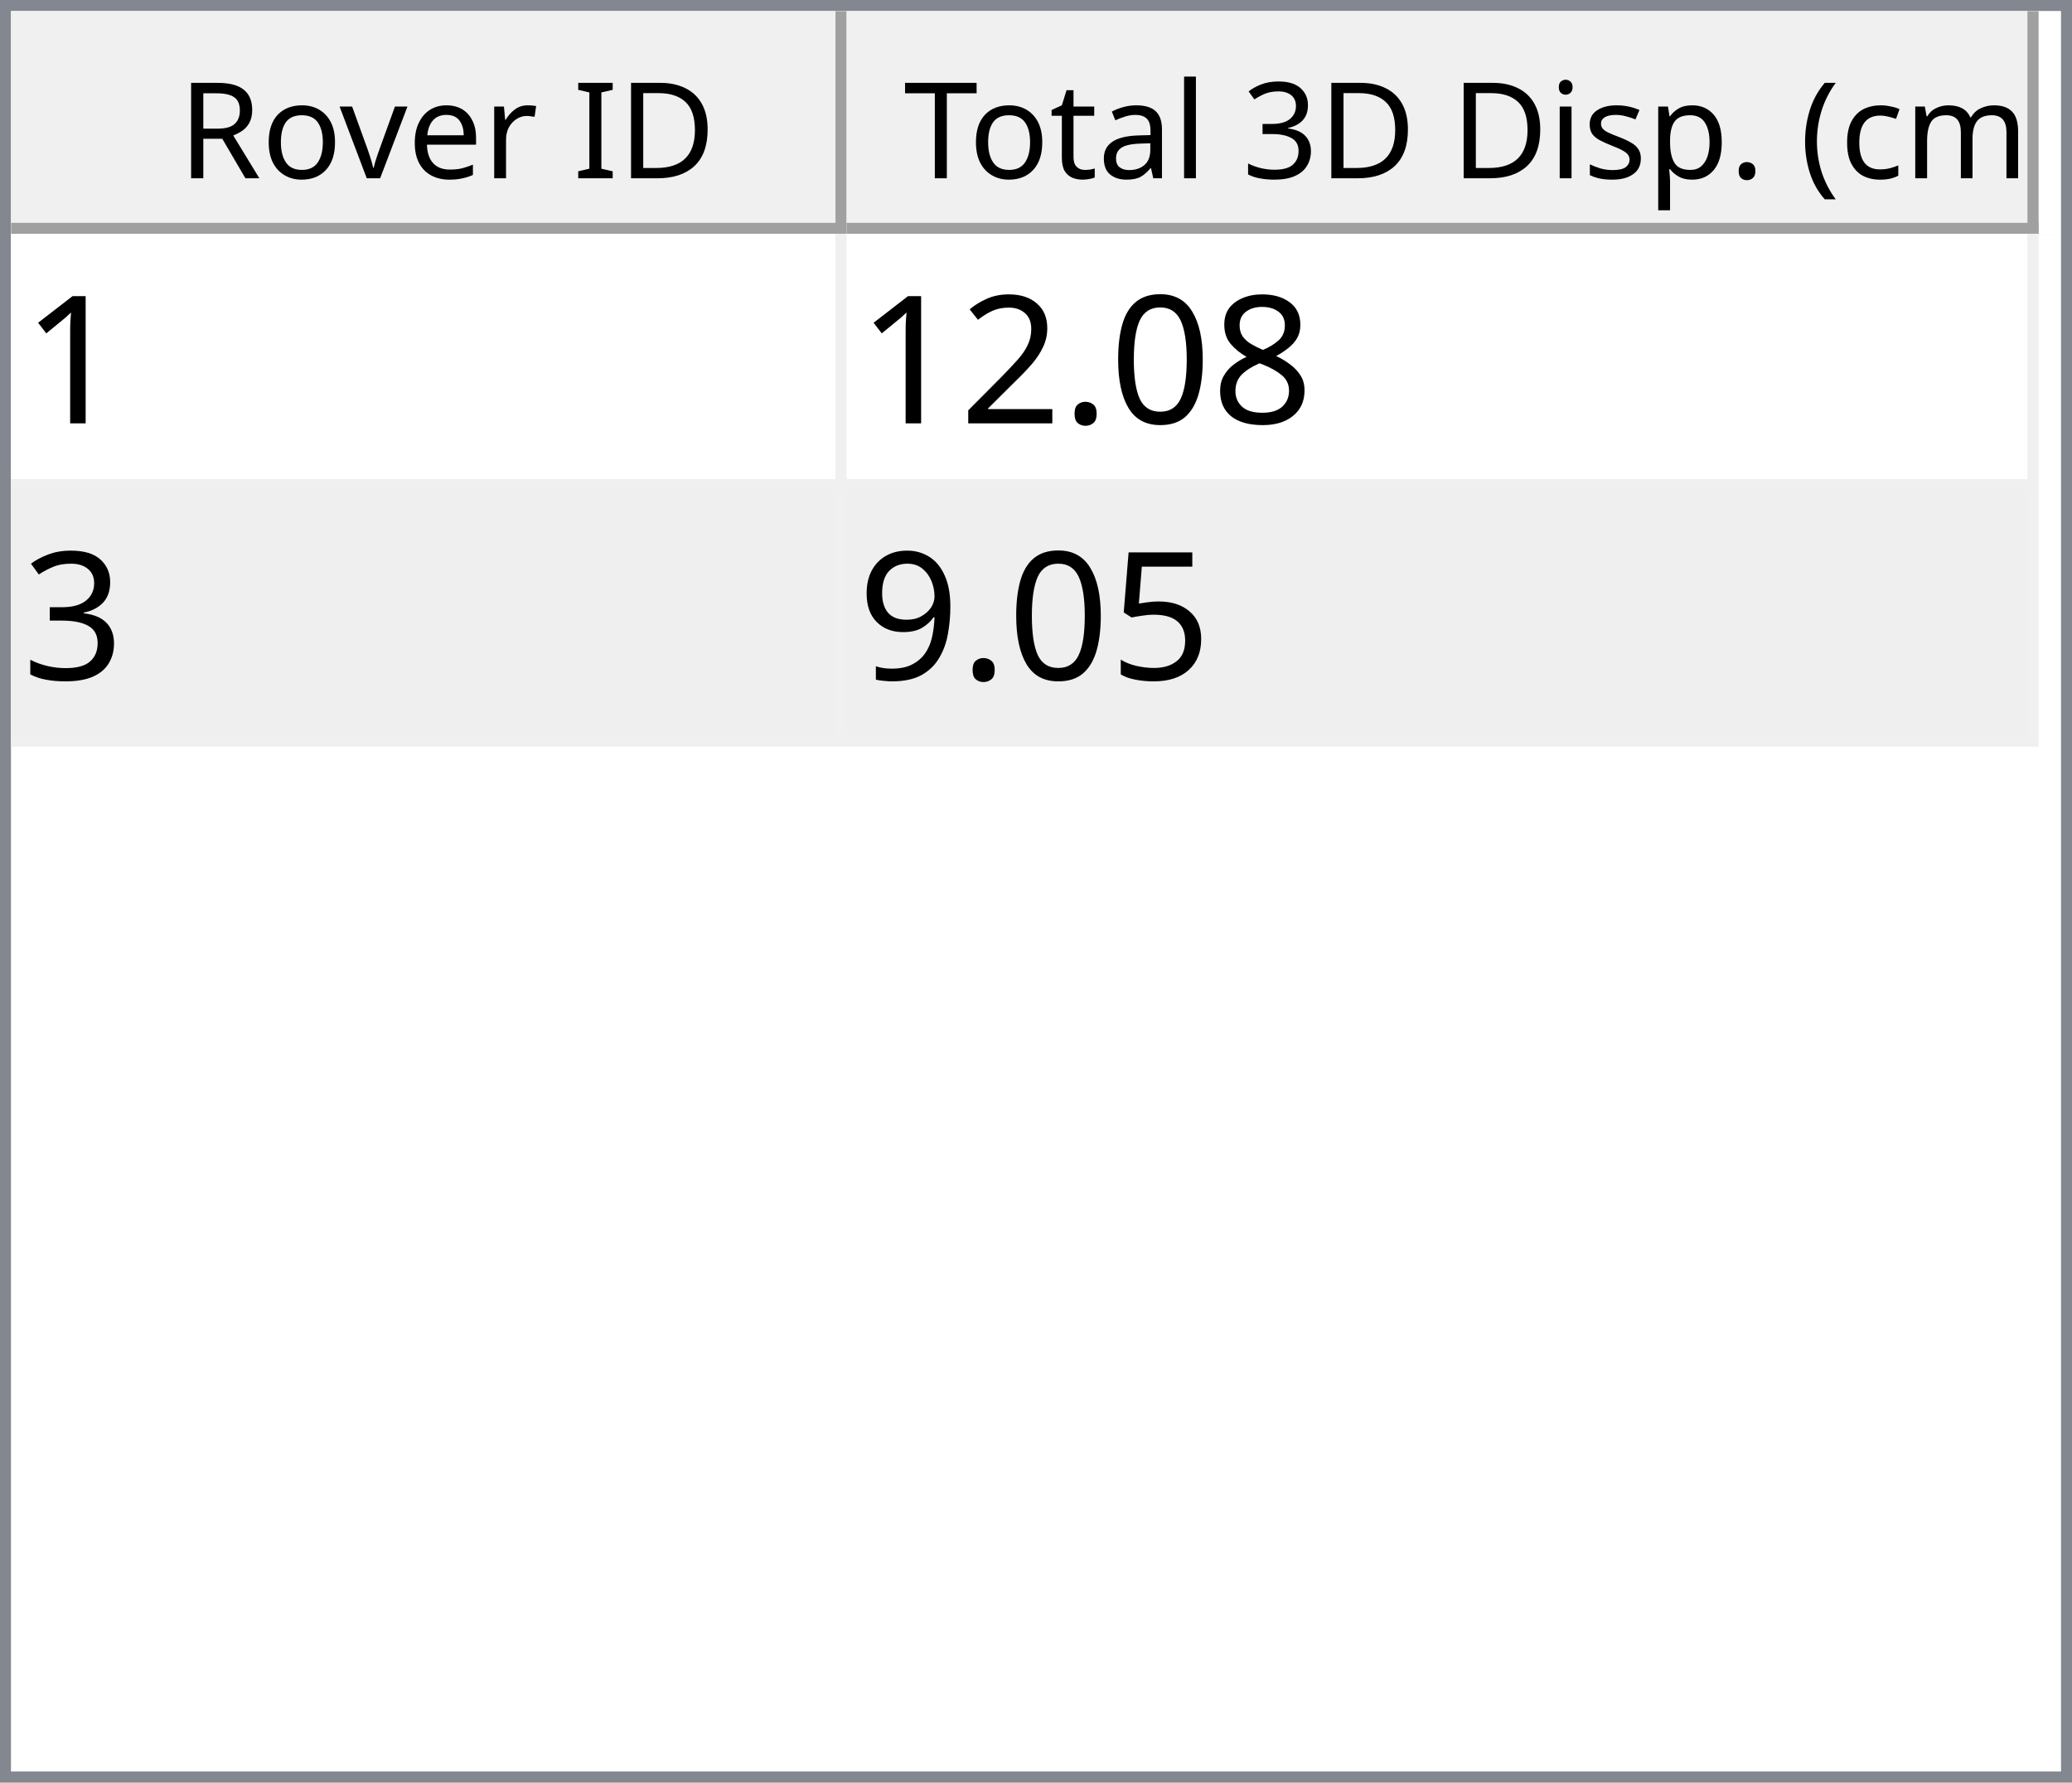
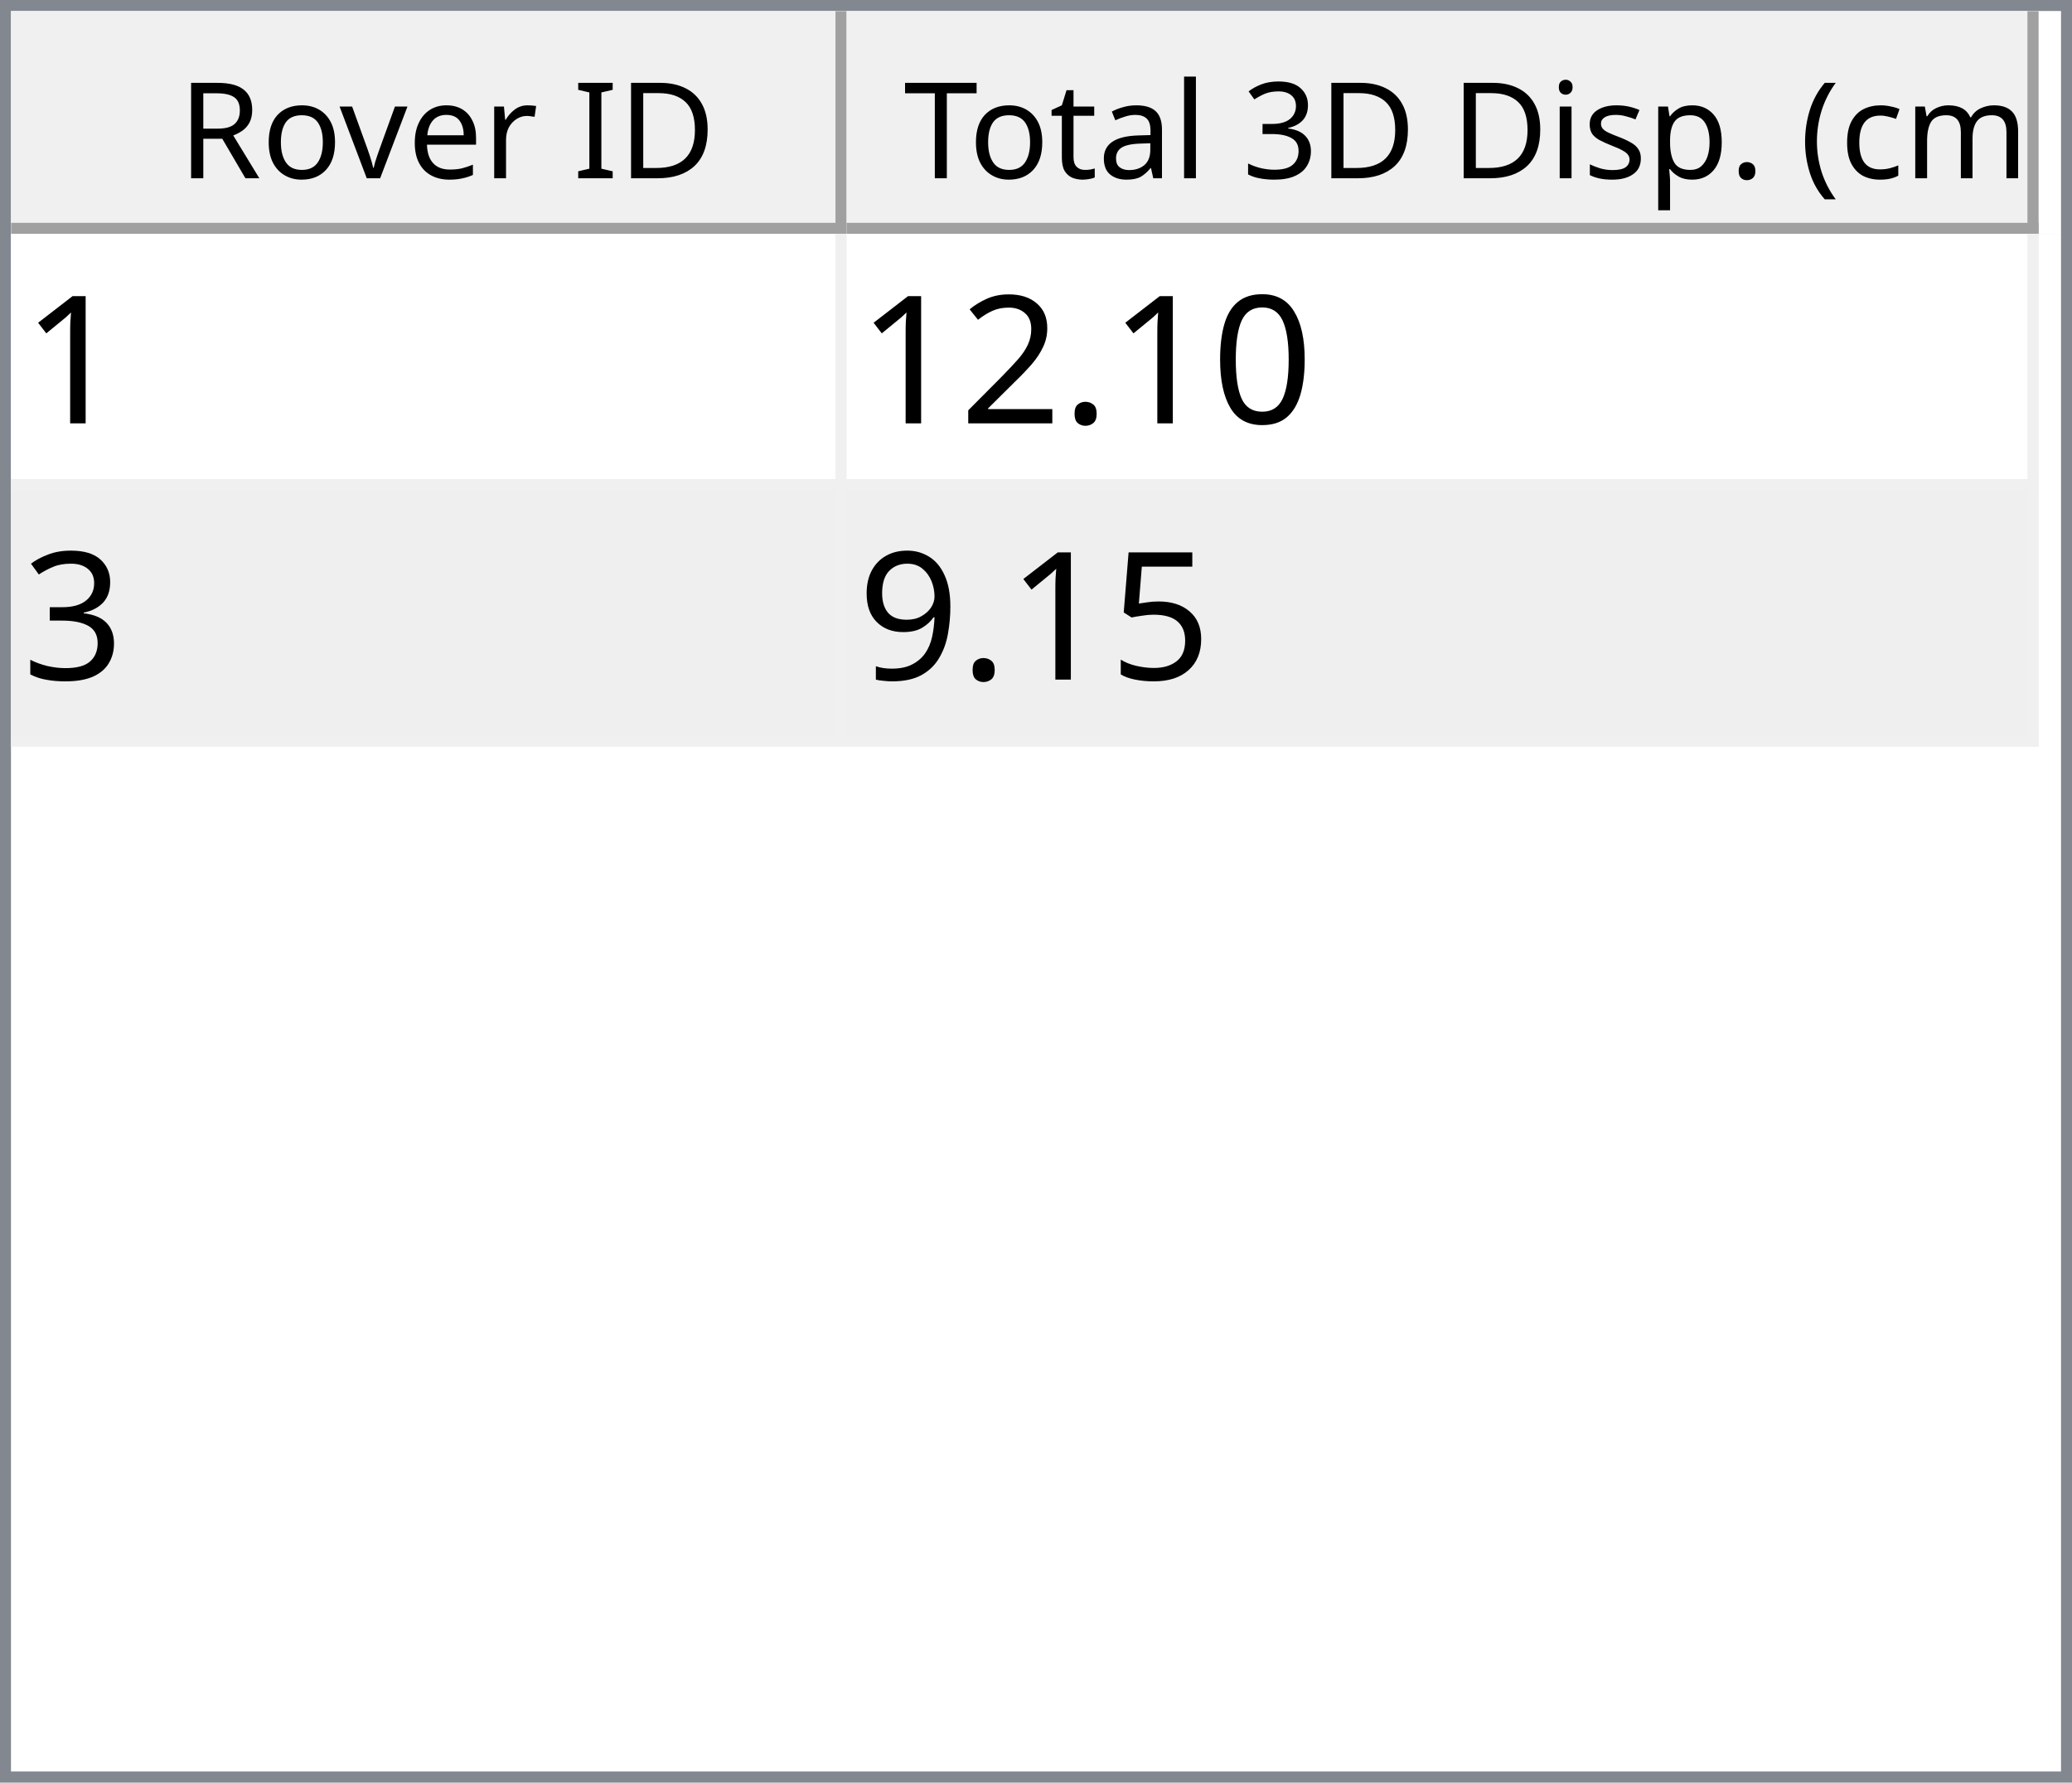
<svg xmlns="http://www.w3.org/2000/svg" style="fill-opacity:1; color-rendering:auto; color-interpolation:auto; text-rendering:auto; stroke:black; stroke-linecap:square; stroke-miterlimit:10; shape-rendering:auto; stroke-opacity:1; fill:black; stroke-dasharray:none; font-weight:normal; stroke-width:1; font-family:'Dialog'; font-style:normal; stroke-linejoin:miter; font-size:12px; stroke-dashoffset:0; image-rendering:auto;" width="186" height="160">
  <defs id="genericDefs" />
  <g>
    <defs id="defs1">
      <clipPath clipPathUnits="userSpaceOnUse" id="clipPath1">
        <path d="M0 0 L186 0 L186 160 L0 160 L0 0 Z" />
      </clipPath>
      <clipPath clipPathUnits="userSpaceOnUse" id="clipPath2">
        <path d="M0 0 L0 160 L186 160 L186 0 Z" />
      </clipPath>
      <clipPath clipPathUnits="userSpaceOnUse" id="clipPath3">
        <path d="M0 0 L0 20 L184 20 L184 0 Z" />
      </clipPath>
      <clipPath clipPathUnits="userSpaceOnUse" id="clipPath4">
        <path d="M0 0 L0 20 L75 20 L75 0 Z" />
      </clipPath>
      <clipPath clipPathUnits="userSpaceOnUse" id="clipPath5">
        <path d="M1 1 L1 19 L74 19 L74 1 Z" />
      </clipPath>
      <clipPath clipPathUnits="userSpaceOnUse" id="clipPath6">
        <path d="M0 0 L0 18 L73 18 L73 0 Z" />
      </clipPath>
      <clipPath clipPathUnits="userSpaceOnUse" id="clipPath7">
        <path d="M-0.5 -0.5 L-0.5 19.5 L74.5 19.5 L74.5 -0.5 Z" />
      </clipPath>
      <clipPath clipPathUnits="userSpaceOnUse" id="clipPath8">
        <path d="M0 0 L0 20 L107 20 L107 0 Z" />
      </clipPath>
      <clipPath clipPathUnits="userSpaceOnUse" id="clipPath9">
        <path d="M1 1 L1 19 L106 19 L106 1 Z" />
      </clipPath>
      <clipPath clipPathUnits="userSpaceOnUse" id="clipPath10">
        <path d="M0 0 L0 18 L105 18 L105 0 Z" />
      </clipPath>
      <clipPath clipPathUnits="userSpaceOnUse" id="clipPath11">
        <path d="M-0.5 -0.5 L-0.5 19.5 L106.5 19.5 L106.5 -0.5 Z" />
      </clipPath>
      <clipPath clipPathUnits="userSpaceOnUse" id="clipPath12">
        <path d="M0 0 L0 138 L184 138 L184 0 Z" />
      </clipPath>
      <clipPath clipPathUnits="userSpaceOnUse" id="clipPath13">
        <path d="M0 0 L0 46 L182 46 L182 0 Z" />
      </clipPath>
      <clipPath clipPathUnits="userSpaceOnUse" id="clipPath14">
        <path d="M-0.5 -0.5 L-0.5 45.5 L181.5 45.5 L181.5 -0.5 Z" />
      </clipPath>
      <clipPath clipPathUnits="userSpaceOnUse" id="clipPath15">
        <path d="M0 0 L0 22 L74 22 L74 0 Z" />
      </clipPath>
      <clipPath clipPathUnits="userSpaceOnUse" id="clipPath16">
        <path d="M0 0 L0 22 L106 22 L106 0 Z" />
      </clipPath>
      <font horiz-adv-x="64.551" id="font1">
        <font-face ascent="107.91" descent="25.098" units-per-em="100" style="font-style:normal; font-family:Segoe UI; font-weight:normal;" />
        <missing-glyph horiz-adv-x="64.551" d="M8.109 0 L8.109 68.266 L56.453 68.266 L56.453 0 L8.109 0 ZM15.328 7.234 L49.219 7.234 L49.219 61.031 L15.328 61.031 L15.328 7.234 Z" />
        <glyph unicode="D" horiz-adv-x="70.117" d="M9.188 0 L9.188 70.016 L28.516 70.016 Q65.531 70.016 65.531 35.891 Q65.531 19.672 55.25 9.836 Q44.969 0 27.734 0 L9.188 0 ZM17.391 62.594 L17.391 7.422 L27.828 7.422 Q41.609 7.422 49.273 14.797 Q56.938 22.172 56.938 35.688 Q56.938 62.594 28.328 62.594 L17.391 62.594 Z" />
        <glyph unicode="I" horiz-adv-x="26.611" d="M17.391 0 L9.188 0 L9.188 70.016 L17.391 70.016 L17.391 0 Z" />
        <glyph unicode=" " horiz-adv-x="27.393" d="" />
        <glyph unicode="r" horiz-adv-x="34.766" d="M34.188 41.891 Q32.078 43.5 28.125 43.5 Q23 43.5 19.555 38.672 Q16.109 33.844 16.109 25.484 L16.109 0 L8.109 0 L8.109 50 L16.109 50 L16.109 39.703 L16.312 39.703 Q18.016 44.969 21.531 47.922 Q25.047 50.875 29.391 50.875 Q32.516 50.875 34.188 50.203 L34.188 41.891 Z" />
        <glyph unicode="e" horiz-adv-x="52.295" d="M48.297 23 L12.984 23 Q13.188 14.656 17.484 10.109 Q21.781 5.562 29.297 5.562 Q37.75 5.562 44.828 11.141 L44.828 3.609 Q38.234 -1.172 27.391 -1.172 Q16.797 -1.172 10.742 5.641 Q4.688 12.453 4.688 24.812 Q4.688 36.469 11.305 43.82 Q17.922 51.172 27.734 51.172 Q37.547 51.172 42.922 44.828 Q48.297 38.484 48.297 27.203 L48.297 23 ZM40.094 29.781 Q40.047 36.719 36.75 40.578 Q33.453 44.438 27.594 44.438 Q21.922 44.438 17.969 40.383 Q14.016 36.328 13.094 29.781 L40.094 29.781 Z" />
        <glyph unicode="v" horiz-adv-x="47.9" d="M47.406 50 L27.484 0 L19.625 0 L0.688 50 L9.469 50 L22.172 13.672 Q23.578 9.672 23.922 6.688 L24.125 6.688 Q24.609 10.453 25.688 13.484 L38.969 50 L47.406 50 Z" />
        <glyph unicode="o" horiz-adv-x="58.594" d="M29 -1.172 Q17.922 -1.172 11.305 5.836 Q4.688 12.844 4.688 24.422 Q4.688 37.016 11.57 44.094 Q18.453 51.172 30.172 51.172 Q41.359 51.172 47.633 44.289 Q53.906 37.406 53.906 25.203 Q53.906 13.234 47.141 6.031 Q40.375 -1.172 29 -1.172 ZM29.594 44.438 Q21.875 44.438 17.383 39.188 Q12.891 33.938 12.891 24.703 Q12.891 15.828 17.43 10.695 Q21.969 5.562 29.594 5.562 Q37.359 5.562 41.531 10.594 Q45.703 15.625 45.703 24.906 Q45.703 34.281 41.531 39.359 Q37.359 44.438 29.594 44.438 Z" />
        <glyph unicode="R" horiz-adv-x="59.814" d="M59.375 0 L49.609 0 L37.891 19.625 Q36.281 22.359 34.766 24.289 Q33.25 26.219 31.664 27.438 Q30.078 28.656 28.25 29.219 Q26.422 29.781 24.125 29.781 L17.391 29.781 L17.391 0 L9.188 0 L9.188 70.016 L30.078 70.016 Q34.672 70.016 38.555 68.867 Q42.438 67.719 45.289 65.375 Q48.141 63.031 49.758 59.547 Q51.375 56.062 51.375 51.375 Q51.375 47.703 50.273 44.656 Q49.172 41.609 47.148 39.211 Q45.125 36.812 42.266 35.133 Q39.406 33.453 35.844 32.516 L35.844 32.328 Q37.594 31.547 38.891 30.547 Q40.188 29.547 41.359 28.18 Q42.531 26.812 43.68 25.078 Q44.828 23.344 46.234 21.047 L59.375 0 ZM17.391 62.594 L17.391 37.203 L28.516 37.203 Q31.594 37.203 34.203 38.133 Q36.812 39.062 38.719 40.797 Q40.625 42.531 41.703 45.047 Q42.781 47.562 42.781 50.688 Q42.781 56.297 39.141 59.445 Q35.5 62.594 28.609 62.594 L17.391 62.594 Z" />
        <glyph unicode=")" horiz-adv-x="30.176" d="M8.297 -15.922 L1.172 -15.922 Q16.406 2.344 16.406 26.812 Q16.406 51.469 1.078 70.016 L8.297 70.016 Q23.531 52.156 23.531 26.703 Q23.531 1.375 8.297 -15.922 Z" />
        <glyph unicode="m" horiz-adv-x="86.133" d="M79.109 0 L71.094 0 L71.094 28.719 Q71.094 37.016 68.531 40.727 Q65.969 44.438 59.906 44.438 Q54.781 44.438 51.195 39.75 Q47.609 35.062 47.609 28.516 L47.609 0 L39.594 0 L39.594 29.688 Q39.594 44.438 28.219 44.438 Q22.953 44.438 19.531 40.016 Q16.109 35.594 16.109 28.516 L16.109 0 L8.109 0 L8.109 50 L16.109 50 L16.109 42.094 L16.312 42.094 Q21.625 51.172 31.844 51.172 Q36.969 51.172 40.773 48.312 Q44.578 45.453 46 40.828 Q51.562 51.172 62.594 51.172 Q79.109 51.172 79.109 30.812 L79.109 0 Z" />
        <glyph unicode="c" horiz-adv-x="46.191" d="M42.188 2.297 Q36.422 -1.172 28.516 -1.172 Q17.828 -1.172 11.258 5.789 Q4.688 12.75 4.688 23.828 Q4.688 36.188 11.766 43.68 Q18.844 51.172 30.672 51.172 Q37.25 51.172 42.281 48.734 L42.281 40.531 Q36.719 44.438 30.375 44.438 Q22.703 44.438 17.797 38.945 Q12.891 33.453 12.891 24.516 Q12.891 15.719 17.508 10.641 Q22.125 5.562 29.891 5.562 Q36.422 5.562 42.188 9.906 L42.188 2.297 Z" />
        <glyph unicode="(" horiz-adv-x="30.176" d="M29.109 -15.922 L21.969 -15.922 Q6.844 1.375 6.844 26.703 Q6.844 52.156 21.969 70.016 L29.203 70.016 Q13.875 51.469 13.875 26.812 Q13.875 2.344 29.109 -15.922 Z" />
        <glyph unicode="." horiz-adv-x="21.68" d="M10.891 -1.078 Q8.641 -1.078 7.055 0.539 Q5.469 2.156 5.469 4.391 Q5.469 6.641 7.055 8.273 Q8.641 9.906 10.891 9.906 Q13.188 9.906 14.797 8.273 Q16.406 6.641 16.406 4.391 Q16.406 2.156 14.797 0.539 Q13.188 -1.078 10.891 -1.078 Z" />
        <glyph unicode="p" horiz-adv-x="58.789" d="M16.312 7.234 L16.109 7.234 L16.109 -23 L8.109 -23 L8.109 50 L16.109 50 L16.109 41.219 L16.312 41.219 Q22.219 51.172 33.594 51.172 Q43.266 51.172 48.688 44.461 Q54.109 37.75 54.109 26.469 Q54.109 13.922 48 6.375 Q41.891 -1.172 31.297 -1.172 Q21.578 -1.172 16.312 7.234 ZM16.109 27.391 L16.109 20.406 Q16.109 14.203 20.141 9.883 Q24.172 5.562 30.375 5.562 Q37.641 5.562 41.773 11.133 Q45.906 16.703 45.906 26.609 Q45.906 34.969 42.047 39.703 Q38.188 44.438 31.594 44.438 Q24.609 44.438 20.359 39.578 Q16.109 34.719 16.109 27.391 Z" />
        <glyph unicode="s" horiz-adv-x="42.432" d="M5.078 1.812 L5.078 10.406 Q11.625 5.562 19.484 5.562 Q30.031 5.562 30.031 12.594 Q30.031 14.594 29.125 15.992 Q28.219 17.391 26.68 18.461 Q25.141 19.531 23.07 20.383 Q21 21.234 18.609 22.172 Q15.281 23.484 12.766 24.828 Q10.25 26.172 8.57 27.859 Q6.891 29.547 6.031 31.695 Q5.172 33.844 5.172 36.719 Q5.172 40.234 6.789 42.945 Q8.406 45.656 11.086 47.484 Q13.766 49.312 17.211 50.242 Q20.656 51.172 24.312 51.172 Q30.812 51.172 35.938 48.922 L35.938 40.828 Q30.422 44.438 23.25 44.438 Q21 44.438 19.195 43.922 Q17.391 43.406 16.094 42.477 Q14.797 41.547 14.086 40.258 Q13.375 38.969 13.375 37.406 Q13.375 35.453 14.086 34.133 Q14.797 32.812 16.164 31.789 Q17.531 30.766 19.484 29.938 Q21.438 29.109 23.922 28.125 Q27.25 26.859 29.883 25.516 Q32.516 24.172 34.375 22.484 Q36.234 20.797 37.234 18.602 Q38.234 16.406 38.234 13.375 Q38.234 9.672 36.602 6.938 Q34.969 4.203 32.234 2.398 Q29.5 0.594 25.93 -0.289 Q22.359 -1.172 18.453 -1.172 Q10.75 -1.172 5.078 1.812 Z" />
        <glyph unicode="i" horiz-adv-x="24.219" d="M12.203 62.703 Q10.062 62.703 8.547 64.164 Q7.031 65.625 7.031 67.875 Q7.031 70.125 8.547 71.609 Q10.062 73.094 12.203 73.094 Q14.406 73.094 15.945 71.609 Q17.484 70.125 17.484 67.875 Q17.484 65.719 15.945 64.211 Q14.406 62.703 12.203 62.703 ZM16.109 0 L8.109 0 L8.109 50 L16.109 50 L16.109 0 Z" />
        <glyph unicode="3" horiz-adv-x="53.906" d="M46.531 19.828 Q46.531 15.094 44.75 11.211 Q42.969 7.328 39.719 4.57 Q36.469 1.812 31.93 0.297 Q27.391 -1.219 21.922 -1.219 Q11.922 -1.219 6 2.594 L6 11.188 Q13.094 5.609 22.219 5.609 Q25.875 5.609 28.828 6.539 Q31.781 7.469 33.906 9.227 Q36.031 10.984 37.18 13.477 Q38.328 15.969 38.328 19.094 Q38.328 32.812 18.797 32.812 L12.984 32.812 L12.984 39.594 L18.5 39.594 Q35.797 39.594 35.797 52.484 Q35.797 64.406 22.609 64.406 Q15.188 64.406 8.688 59.422 L8.688 67.188 Q15.375 71.188 24.609 71.188 Q29 71.188 32.57 69.969 Q36.141 68.75 38.68 66.555 Q41.219 64.359 42.609 61.281 Q44 58.203 44 54.5 Q44 40.672 30.031 36.719 L30.031 36.531 Q33.594 36.141 36.625 34.797 Q39.656 33.453 41.852 31.305 Q44.047 29.156 45.289 26.25 Q46.531 23.344 46.531 19.828 Z" />
        <glyph unicode="l" horiz-adv-x="24.219" d="M16.109 0 L8.109 0 L8.109 74.031 L16.109 74.031 L16.109 0 Z" />
        <glyph unicode="a" horiz-adv-x="50.879" d="M43.891 0 L35.891 0 L35.891 7.812 L35.688 7.812 Q30.469 -1.172 20.312 -1.172 Q12.844 -1.172 8.617 2.781 Q4.391 6.734 4.391 13.281 Q4.391 27.297 20.906 29.594 L35.891 31.688 Q35.891 44.438 25.594 44.438 Q16.547 44.438 9.281 38.281 L9.281 46.484 Q16.656 51.172 26.266 51.172 Q43.891 51.172 43.891 32.516 L43.891 0 ZM35.891 25.297 L23.828 23.641 Q18.266 22.859 15.43 20.875 Q12.594 18.891 12.594 13.875 Q12.594 10.203 15.211 7.883 Q17.828 5.562 22.172 5.562 Q28.125 5.562 32.008 9.742 Q35.891 13.922 35.891 20.312 L35.891 25.297 Z" />
        <glyph unicode="t" horiz-adv-x="33.887" d="M31.297 0.484 Q28.469 -1.078 23.828 -1.078 Q10.688 -1.078 10.688 13.578 L10.688 43.172 L2.094 43.172 L2.094 50 L10.688 50 L10.688 62.203 L18.703 64.797 L18.703 50 L31.297 50 L31.297 43.172 L18.703 43.172 L18.703 14.984 Q18.703 9.969 20.414 7.82 Q22.125 5.672 26.078 5.672 Q29.109 5.672 31.297 7.328 L31.297 0.484 Z" />
        <glyph unicode="T" horiz-adv-x="52.393" d="M50.594 62.594 L30.375 62.594 L30.375 0 L22.172 0 L22.172 62.594 L2 62.594 L2 70.016 L50.594 70.016 L50.594 62.594 Z" />
      </font>
      <font horiz-adv-x="75.0" id="font2">
        <font-face ascent="100.537" descent="21.973" units-per-em="100" style="font-style:normal; font-family:sans-serif; font-weight:normal;" />
        <missing-glyph horiz-adv-x="75.0" d="M12.5 0 L12.5 62.5 L62.5 62.5 L62.5 0 L12.5 0 ZM14.062 1.562 L60.938 1.562 L60.938 60.938 L14.062 60.938 L14.062 1.562 Z" />
        <glyph unicode="1" horiz-adv-x="55.615" d="M37.25 0 L28.469 0 L28.469 56 Q25.297 52.984 20.141 49.953 Q14.984 46.922 10.891 45.406 L10.891 53.906 Q18.266 57.375 23.781 62.305 Q29.297 67.234 31.594 71.875 L37.25 71.875 L37.25 0 Z" />
-         <glyph unicode="8" horiz-adv-x="55.615" d="M17.672 38.812 Q12.203 40.828 9.57 44.539 Q6.938 48.25 6.938 53.422 Q6.938 61.234 12.555 66.555 Q18.172 71.875 27.484 71.875 Q36.859 71.875 42.578 66.43 Q48.297 60.984 48.297 53.172 Q48.297 48.188 45.68 44.508 Q43.062 40.828 37.75 38.812 Q44.344 36.672 47.781 31.883 Q51.219 27.094 51.219 20.453 Q51.219 11.281 44.727 5.031 Q38.234 -1.219 27.641 -1.219 Q17.047 -1.219 10.547 5.055 Q4.047 11.328 4.047 20.703 Q4.047 27.688 7.594 32.398 Q11.141 37.109 17.672 38.812 ZM15.922 53.719 Q15.922 48.641 19.195 45.414 Q22.469 42.188 27.688 42.188 Q32.766 42.188 36.016 45.383 Q39.266 48.578 39.266 53.219 Q39.266 58.062 35.914 61.359 Q32.562 64.656 27.594 64.656 Q22.562 64.656 19.242 61.43 Q15.922 58.203 15.922 53.719 ZM13.094 20.656 Q13.094 16.891 14.875 13.375 Q16.656 9.859 20.172 7.93 Q23.688 6 27.734 6 Q34.031 6 38.133 10.055 Q42.234 14.109 42.234 20.359 Q42.234 26.703 38.016 30.859 Q33.797 35.016 27.438 35.016 Q21.234 35.016 17.164 30.914 Q13.094 26.812 13.094 20.656 Z" />
        <glyph unicode="0" horiz-adv-x="55.615" d="M4.156 35.297 Q4.156 48 6.766 55.742 Q9.375 63.484 14.523 67.68 Q19.672 71.875 27.484 71.875 Q33.25 71.875 37.594 69.555 Q41.938 67.234 44.773 62.867 Q47.609 58.5 49.219 52.227 Q50.828 45.953 50.828 35.297 Q50.828 22.703 48.242 14.969 Q45.656 7.234 40.508 3.008 Q35.359 -1.219 27.484 -1.219 Q17.141 -1.219 11.234 6.203 Q4.156 15.141 4.156 35.297 ZM13.188 35.297 Q13.188 17.672 17.312 11.836 Q21.438 6 27.484 6 Q33.547 6 37.672 11.859 Q41.797 17.719 41.797 35.297 Q41.797 52.984 37.672 58.789 Q33.547 64.594 27.391 64.594 Q21.344 64.594 17.719 59.469 Q13.188 52.938 13.188 35.297 Z" />
        <glyph unicode="." horiz-adv-x="27.783" d="M9.078 0 L9.078 10.016 L19.094 10.016 L19.094 0 L9.078 0 Z" />
        <glyph unicode="2" horiz-adv-x="55.615" d="M50.344 8.453 L50.344 0 L3.031 0 Q2.938 3.172 4.047 6.109 Q5.859 10.938 9.836 15.625 Q13.812 20.312 21.344 26.469 Q33.016 36.031 37.117 41.625 Q41.219 47.219 41.219 52.203 Q41.219 57.422 37.477 61.008 Q33.734 64.594 27.734 64.594 Q21.391 64.594 17.578 60.789 Q13.766 56.984 13.719 50.25 L4.688 51.172 Q5.609 61.281 11.664 66.578 Q17.719 71.875 27.938 71.875 Q38.234 71.875 44.242 66.164 Q50.25 60.453 50.25 52 Q50.25 47.703 48.492 43.555 Q46.734 39.406 42.656 34.812 Q38.578 30.219 29.109 22.219 Q21.188 15.578 18.945 13.211 Q16.703 10.844 15.234 8.453 L50.344 8.453 Z" />
        <glyph unicode="3" horiz-adv-x="55.615" d="M4.203 18.891 L12.984 20.062 Q14.5 12.594 18.141 9.297 Q21.781 6 27 6 Q33.203 6 37.477 10.297 Q41.75 14.594 41.75 20.953 Q41.75 27 37.797 30.93 Q33.844 34.859 27.734 34.859 Q25.25 34.859 21.531 33.891 L22.516 41.609 Q23.391 41.5 23.922 41.5 Q29.547 41.5 34.039 44.43 Q38.531 47.359 38.531 53.469 Q38.531 58.297 35.258 61.477 Q31.984 64.656 26.812 64.656 Q21.688 64.656 18.266 61.43 Q14.844 58.203 13.875 51.766 L5.078 53.328 Q6.688 62.156 12.398 67.016 Q18.109 71.875 26.609 71.875 Q32.469 71.875 37.398 69.359 Q42.328 66.844 44.945 62.5 Q47.562 58.156 47.562 53.266 Q47.562 48.641 45.07 44.828 Q42.578 41.016 37.703 38.766 Q44.047 37.312 47.562 32.695 Q51.078 28.078 51.078 21.141 Q51.078 11.766 44.242 5.25 Q37.406 -1.266 26.953 -1.266 Q17.531 -1.266 11.305 4.352 Q5.078 9.969 4.203 18.891 Z" />
        <glyph unicode="5" horiz-adv-x="55.615" d="M4.156 18.75 L13.375 19.531 Q14.406 12.797 18.141 9.398 Q21.875 6 27.156 6 Q33.5 6 37.891 10.789 Q42.281 15.578 42.281 23.484 Q42.281 31 38.062 35.352 Q33.844 39.703 27 39.703 Q22.75 39.703 19.336 37.773 Q15.922 35.844 13.969 32.766 L5.719 33.844 L12.641 70.609 L48.25 70.609 L48.25 62.203 L19.672 62.203 L15.828 42.969 Q22.266 47.469 29.344 47.469 Q38.719 47.469 45.164 40.969 Q51.609 34.469 51.609 24.266 Q51.609 14.547 45.953 7.469 Q39.062 -1.219 27.156 -1.219 Q17.391 -1.219 11.211 4.25 Q5.031 9.719 4.156 18.75 Z" />
        <glyph unicode="9" horiz-adv-x="55.615" d="M5.469 16.547 L13.922 17.328 Q14.984 11.375 18.016 8.688 Q21.047 6 25.781 6 Q29.828 6 32.883 7.859 Q35.938 9.719 37.891 12.82 Q39.844 15.922 41.164 21.195 Q42.484 26.469 42.484 31.938 Q42.484 32.516 42.438 33.688 Q39.797 29.5 35.234 26.883 Q30.672 24.266 25.344 24.266 Q16.453 24.266 10.305 30.711 Q4.156 37.156 4.156 47.703 Q4.156 58.594 10.578 65.234 Q17 71.875 26.656 71.875 Q33.641 71.875 39.43 68.117 Q45.219 64.359 48.219 57.398 Q51.219 50.438 51.219 37.25 Q51.219 23.531 48.242 15.406 Q45.266 7.281 39.383 3.031 Q33.5 -1.219 25.594 -1.219 Q17.188 -1.219 11.867 3.445 Q6.547 8.109 5.469 16.547 ZM41.453 48.141 Q41.453 55.719 37.43 60.156 Q33.406 64.594 27.734 64.594 Q21.875 64.594 17.531 59.812 Q13.188 55.031 13.188 47.406 Q13.188 40.578 17.312 36.305 Q21.438 32.031 27.484 32.031 Q33.594 32.031 37.523 36.305 Q41.453 40.578 41.453 48.141 Z" />
      </font>
    </defs>
    <g style="fill:white; stroke:white;">
      <rect x="0" y="0" width="186" style="clip-path:url(#clipPath1); stroke:none;" height="160" />
    </g>
    <g style="fill:white; text-rendering:optimizeSpeed; color-rendering:optimizeSpeed; image-rendering:optimizeSpeed; shape-rendering:crispEdges; stroke:white; color-interpolation:sRGB;">
      <rect x="0" width="186" height="160" y="0" style="stroke:none;" />
      <path style="stroke:none;" d="M0 160 L186 160 L186 0 L0 0 Z" />
    </g>
    <g style="fill:rgb(240,240,240); font-family:'Segoe UI'; stroke:rgb(240,240,240);">
      <rect x="0" y="0" width="186" style="clip-path:url(#clipPath2); stroke:none;" height="160" />
    </g>
    <g style="fill:rgb(130,135,144); font-family:'Segoe UI'; stroke:rgb(130,135,144);">
      <path d="M0 0 L186 0 L186 160 L0 160 L0 0 ZM1 1 L185 1 L185 159 L1 159 L1 1 Z" style="fill-rule:evenodd; clip-path:url(#clipPath2); stroke:none;" />
    </g>
    <g style="fill:white; font-family:'Segoe UI'; stroke:white;" transform="translate(1,1)">
      <rect x="0" y="0" width="184" style="clip-path:url(#clipPath3); stroke:none;" height="20" />
    </g>
    <g style="fill:rgb(240,240,240); font-family:'Segoe UI'; stroke:rgb(240,240,240);" transform="translate(1,1)">
      <rect x="0" y="0" width="75" style="clip-path:url(#clipPath4); stroke:none;" height="20" />
    </g>
    <g style="font-family:'Segoe UI';" transform="translate(2,2)">
      <text x="14" xml:space="preserve" y="14" style="clip-path:url(#clipPath6); stroke:none;">Rover ID</text>
    </g>
    <g style="fill:rgb(160,160,160); font-family:'Segoe UI'; stroke:rgb(160,160,160); stroke-linejoin:bevel;" transform="translate(1.5,1.5)">
      <line x1="74" x2="74" y1="0" style="fill:none; clip-path:url(#clipPath7);" y2="19" />
    </g>
    <g style="fill:rgb(160,160,160); font-family:'Segoe UI'; stroke:rgb(160,160,160); stroke-linejoin:bevel;" transform="matrix(1,0,0,1,1,1) translate(0.5,0.5)">
      <line x1="0" x2="74" y1="19" style="fill:none; clip-path:url(#clipPath7);" y2="19" />
    </g>
    <g style="fill:rgb(240,240,240); font-family:'Segoe UI'; stroke:rgb(240,240,240);" transform="translate(76,1)">
      <rect x="0" y="0" width="107" style="clip-path:url(#clipPath8); stroke:none;" height="20" />
    </g>
    <g style="font-family:'Segoe UI';" transform="translate(77,2)">
      <text x="1" xml:space="preserve" y="14" style="clip-path:url(#clipPath10); stroke:none;"> Total 3D Disp. (cm)</text>
    </g>
    <g style="fill:rgb(160,160,160); font-family:'Segoe UI'; stroke:rgb(160,160,160); stroke-linejoin:bevel;" transform="translate(76.5,1.5)">
      <line x1="106" x2="106" y1="0" style="fill:none; clip-path:url(#clipPath11);" y2="19" />
    </g>
    <g style="fill:rgb(160,160,160); font-family:'Segoe UI'; stroke:rgb(160,160,160); stroke-linejoin:bevel;" transform="matrix(1,0,0,1,76,1) translate(0.5,0.5)">
      <line x1="0" x2="106" y1="19" style="fill:none; clip-path:url(#clipPath11);" y2="19" />
    </g>
    <g style="fill:white; font-family:'Segoe UI'; stroke:white;" transform="translate(1,21)">
      <rect x="0" y="0" width="184" style="clip-path:url(#clipPath12); stroke:none;" height="138" />
    </g>
    <g style="fill:rgb(240,240,240); font-size:16px; font-family:sans-serif; stroke:rgb(240,240,240);" transform="translate(1,21)">
      <rect x="0" y="0" width="182" style="clip-path:url(#clipPath13); stroke:none;" height="46" />
      <line transform="translate(0.5,0.5)" x1="0" x2="181" y1="22" style="clip-path:url(#clipPath14); fill:none; stroke-linejoin:bevel;" y2="22" />
    </g>
    <g transform="matrix(1,0,0,1,1,21) translate(0.5,0.5)" style="fill:rgb(240,240,240); font-size:16px; font-family:sans-serif; stroke:rgb(240,240,240); stroke-linejoin:bevel;">
      <line x1="0" x2="181" y1="45" style="fill:none; clip-path:url(#clipPath14);" y2="45" />
    </g>
    <g transform="matrix(1,0,0,1,1,21) translate(0.5,0.5)" style="fill:rgb(240,240,240); font-size:16px; font-family:sans-serif; stroke:rgb(240,240,240); stroke-linejoin:bevel;">
      <line x1="74" x2="74" y1="0" style="fill:none; clip-path:url(#clipPath14);" y2="45" />
    </g>
    <g transform="matrix(1,0,0,1,1,21) translate(0.5,0.5)" style="fill:rgb(240,240,240); font-size:16px; font-family:sans-serif; stroke:rgb(240,240,240); stroke-linejoin:bevel;">
      <line x1="181" x2="181" y1="0" style="fill:none; clip-path:url(#clipPath14);" y2="45" />
    </g>
    <g style="fill:white; font-size:16px; font-family:sans-serif; stroke:white;" transform="matrix(1,0,0,1,1,21)">
      <rect x="0" y="0" width="74" style="clip-path:url(#clipPath15); stroke:none;" height="22" />
      <text x="1" y="17" style="fill:black; clip-path:url(#clipPath15); stroke:none;" xml:space="preserve">1</text>
    </g>
    <g style="fill:white; font-size:16px; font-family:sans-serif; stroke:white;" transform="matrix(1,0,0,1,1,21) translate(75,0)">
      <rect x="0" y="0" width="106" style="clip-path:url(#clipPath16); stroke:none;" height="22" />
-       <text x="1" y="17" style="fill:black; clip-path:url(#clipPath16); stroke:none;" xml:space="preserve">12.08</text>
+       <text x="1" y="17" style="fill:black; clip-path:url(#clipPath16); stroke:none;" xml:space="preserve">12.10</text>
    </g>
    <g style="fill:rgb(239,239,239); font-size:16px; font-family:sans-serif; stroke:rgb(239,239,239);" transform="matrix(1,0,0,1,1,21) translate(0,23)">
      <rect x="0" y="0" width="74" style="clip-path:url(#clipPath15); stroke:none;" height="22" />
      <text x="1" y="17" style="fill:black; clip-path:url(#clipPath15); stroke:none;" xml:space="preserve">3</text>
    </g>
    <g style="fill:rgb(239,239,239); font-size:16px; font-family:sans-serif; stroke:rgb(239,239,239);" transform="matrix(1,0,0,1,1,21) translate(75,23)">
      <rect x="0" y="0" width="106" style="clip-path:url(#clipPath16); stroke:none;" height="22" />
-       <text x="1" y="17" style="fill:black; clip-path:url(#clipPath16); stroke:none;" xml:space="preserve">9.05</text>
+       <text x="1" y="17" style="fill:black; clip-path:url(#clipPath16); stroke:none;" xml:space="preserve">9.15</text>
    </g>
  </g>
</svg>
